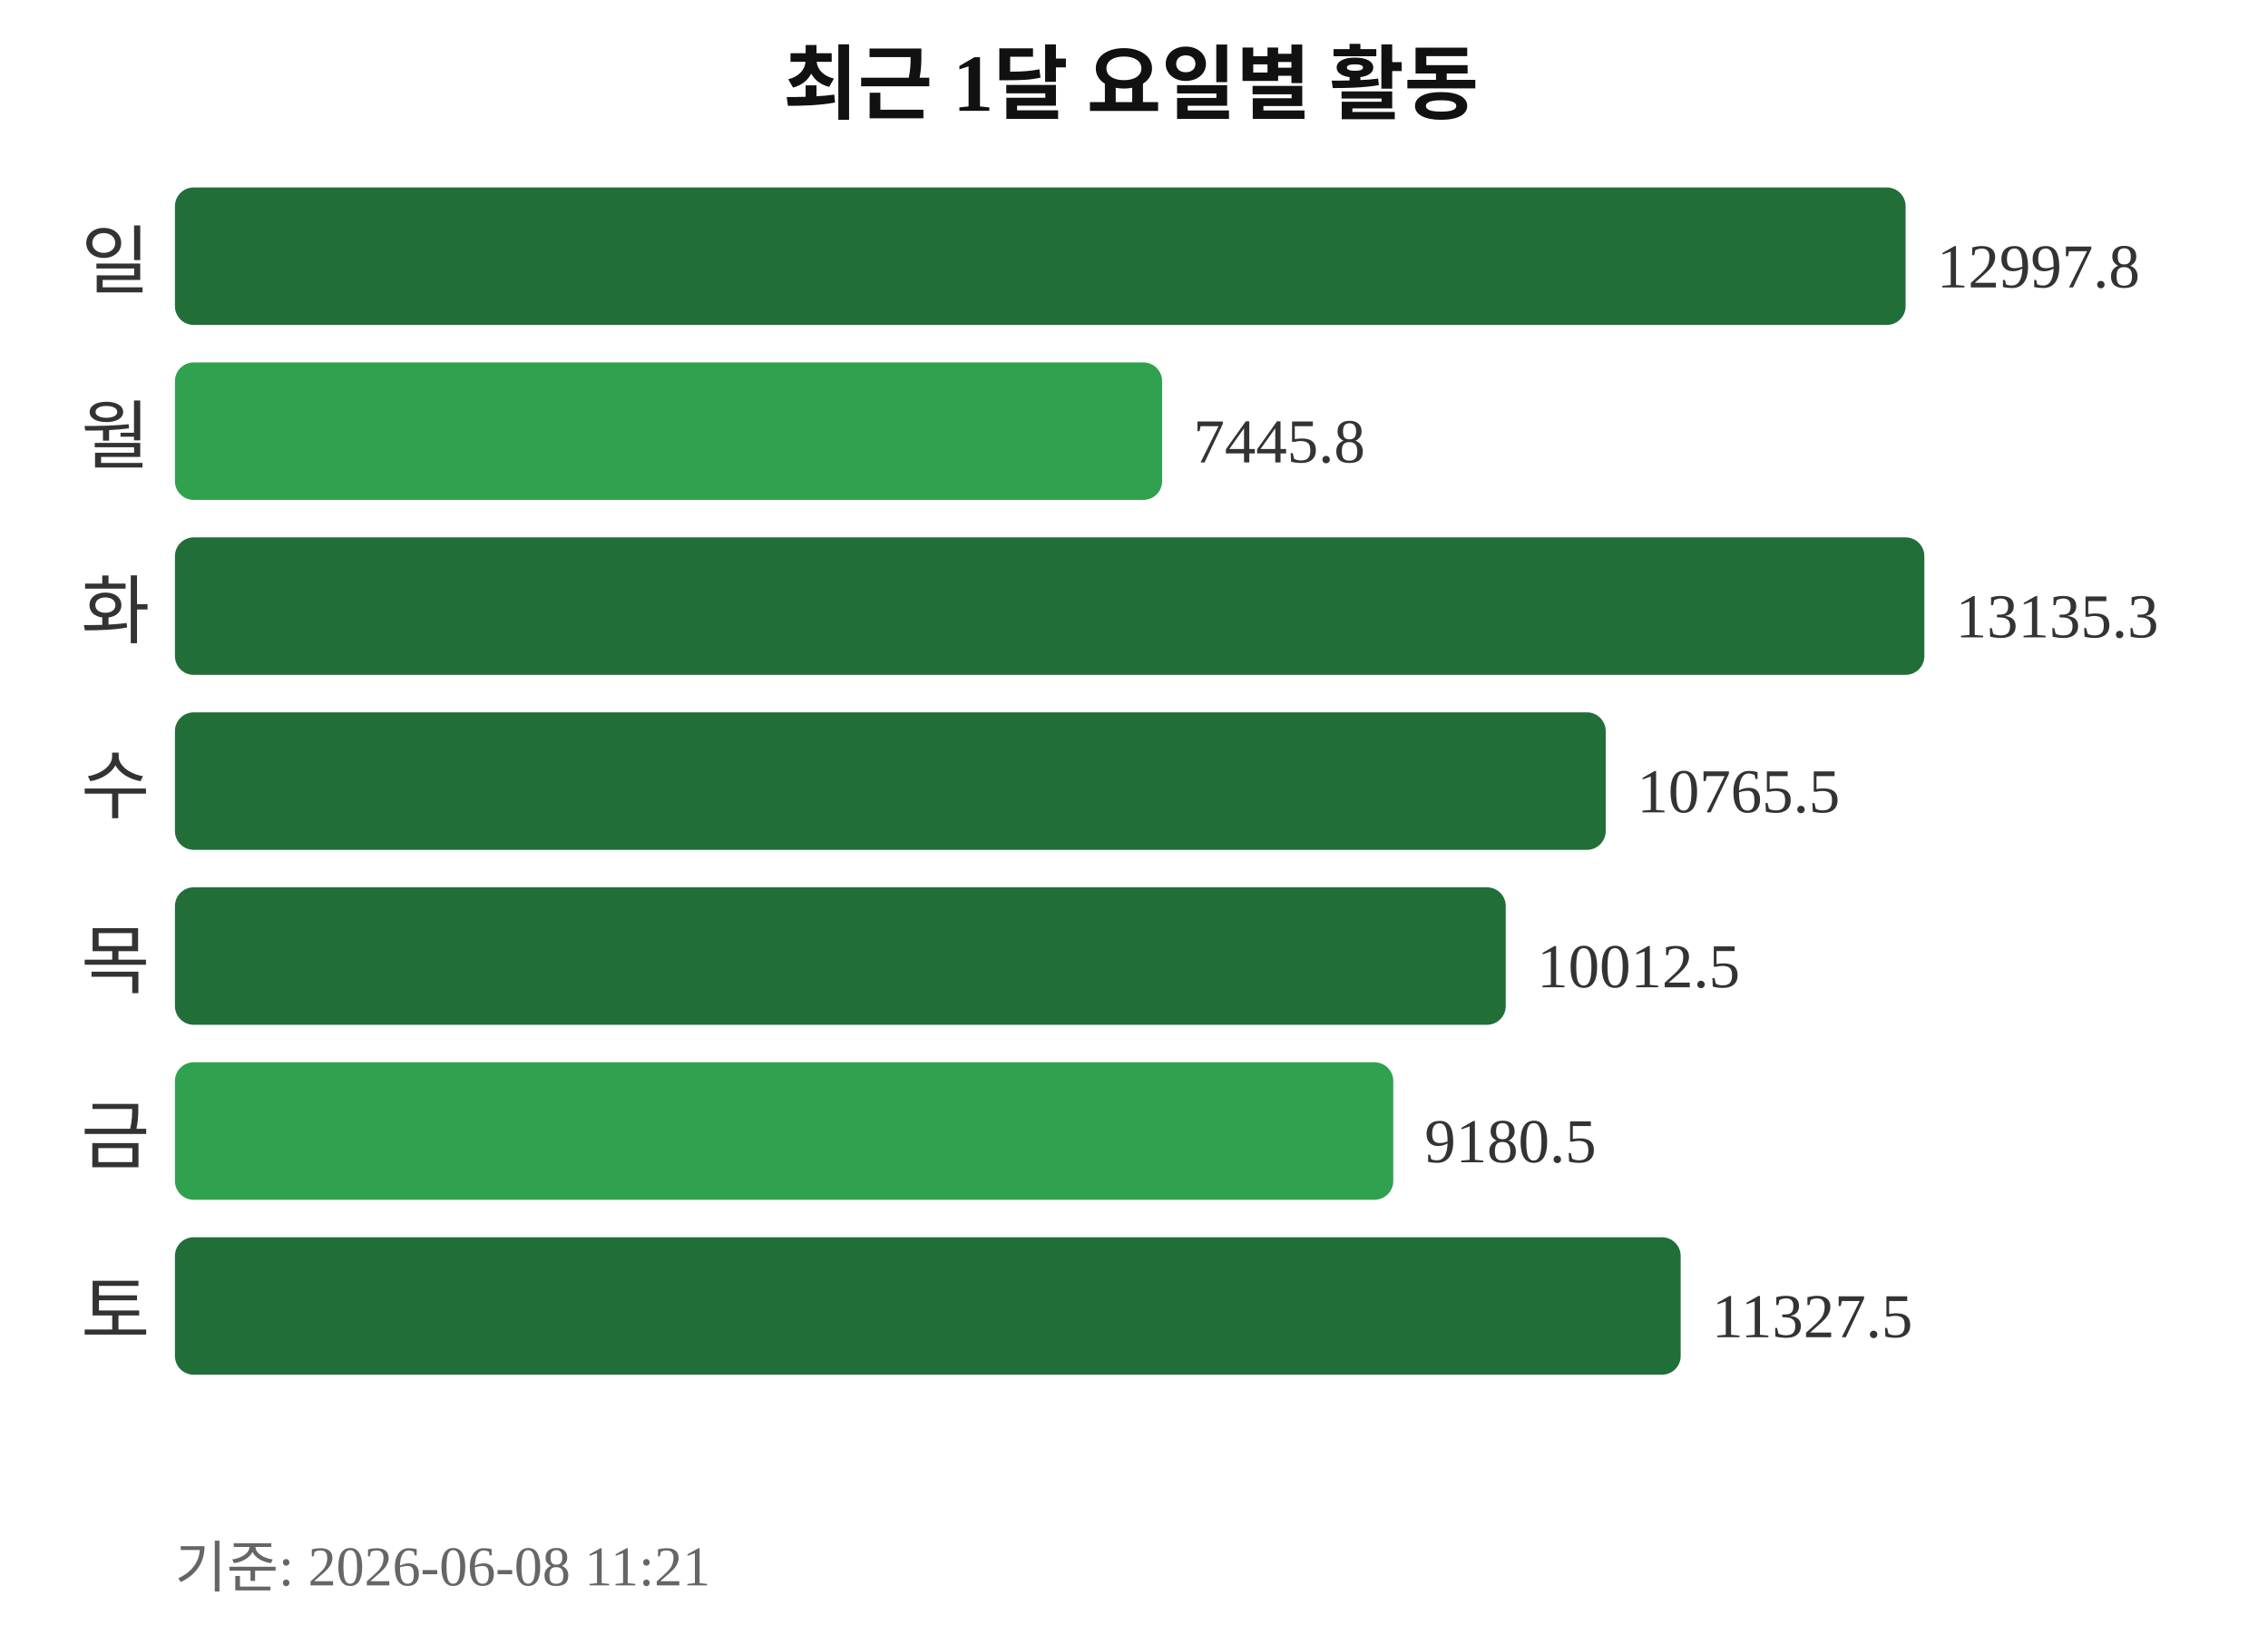
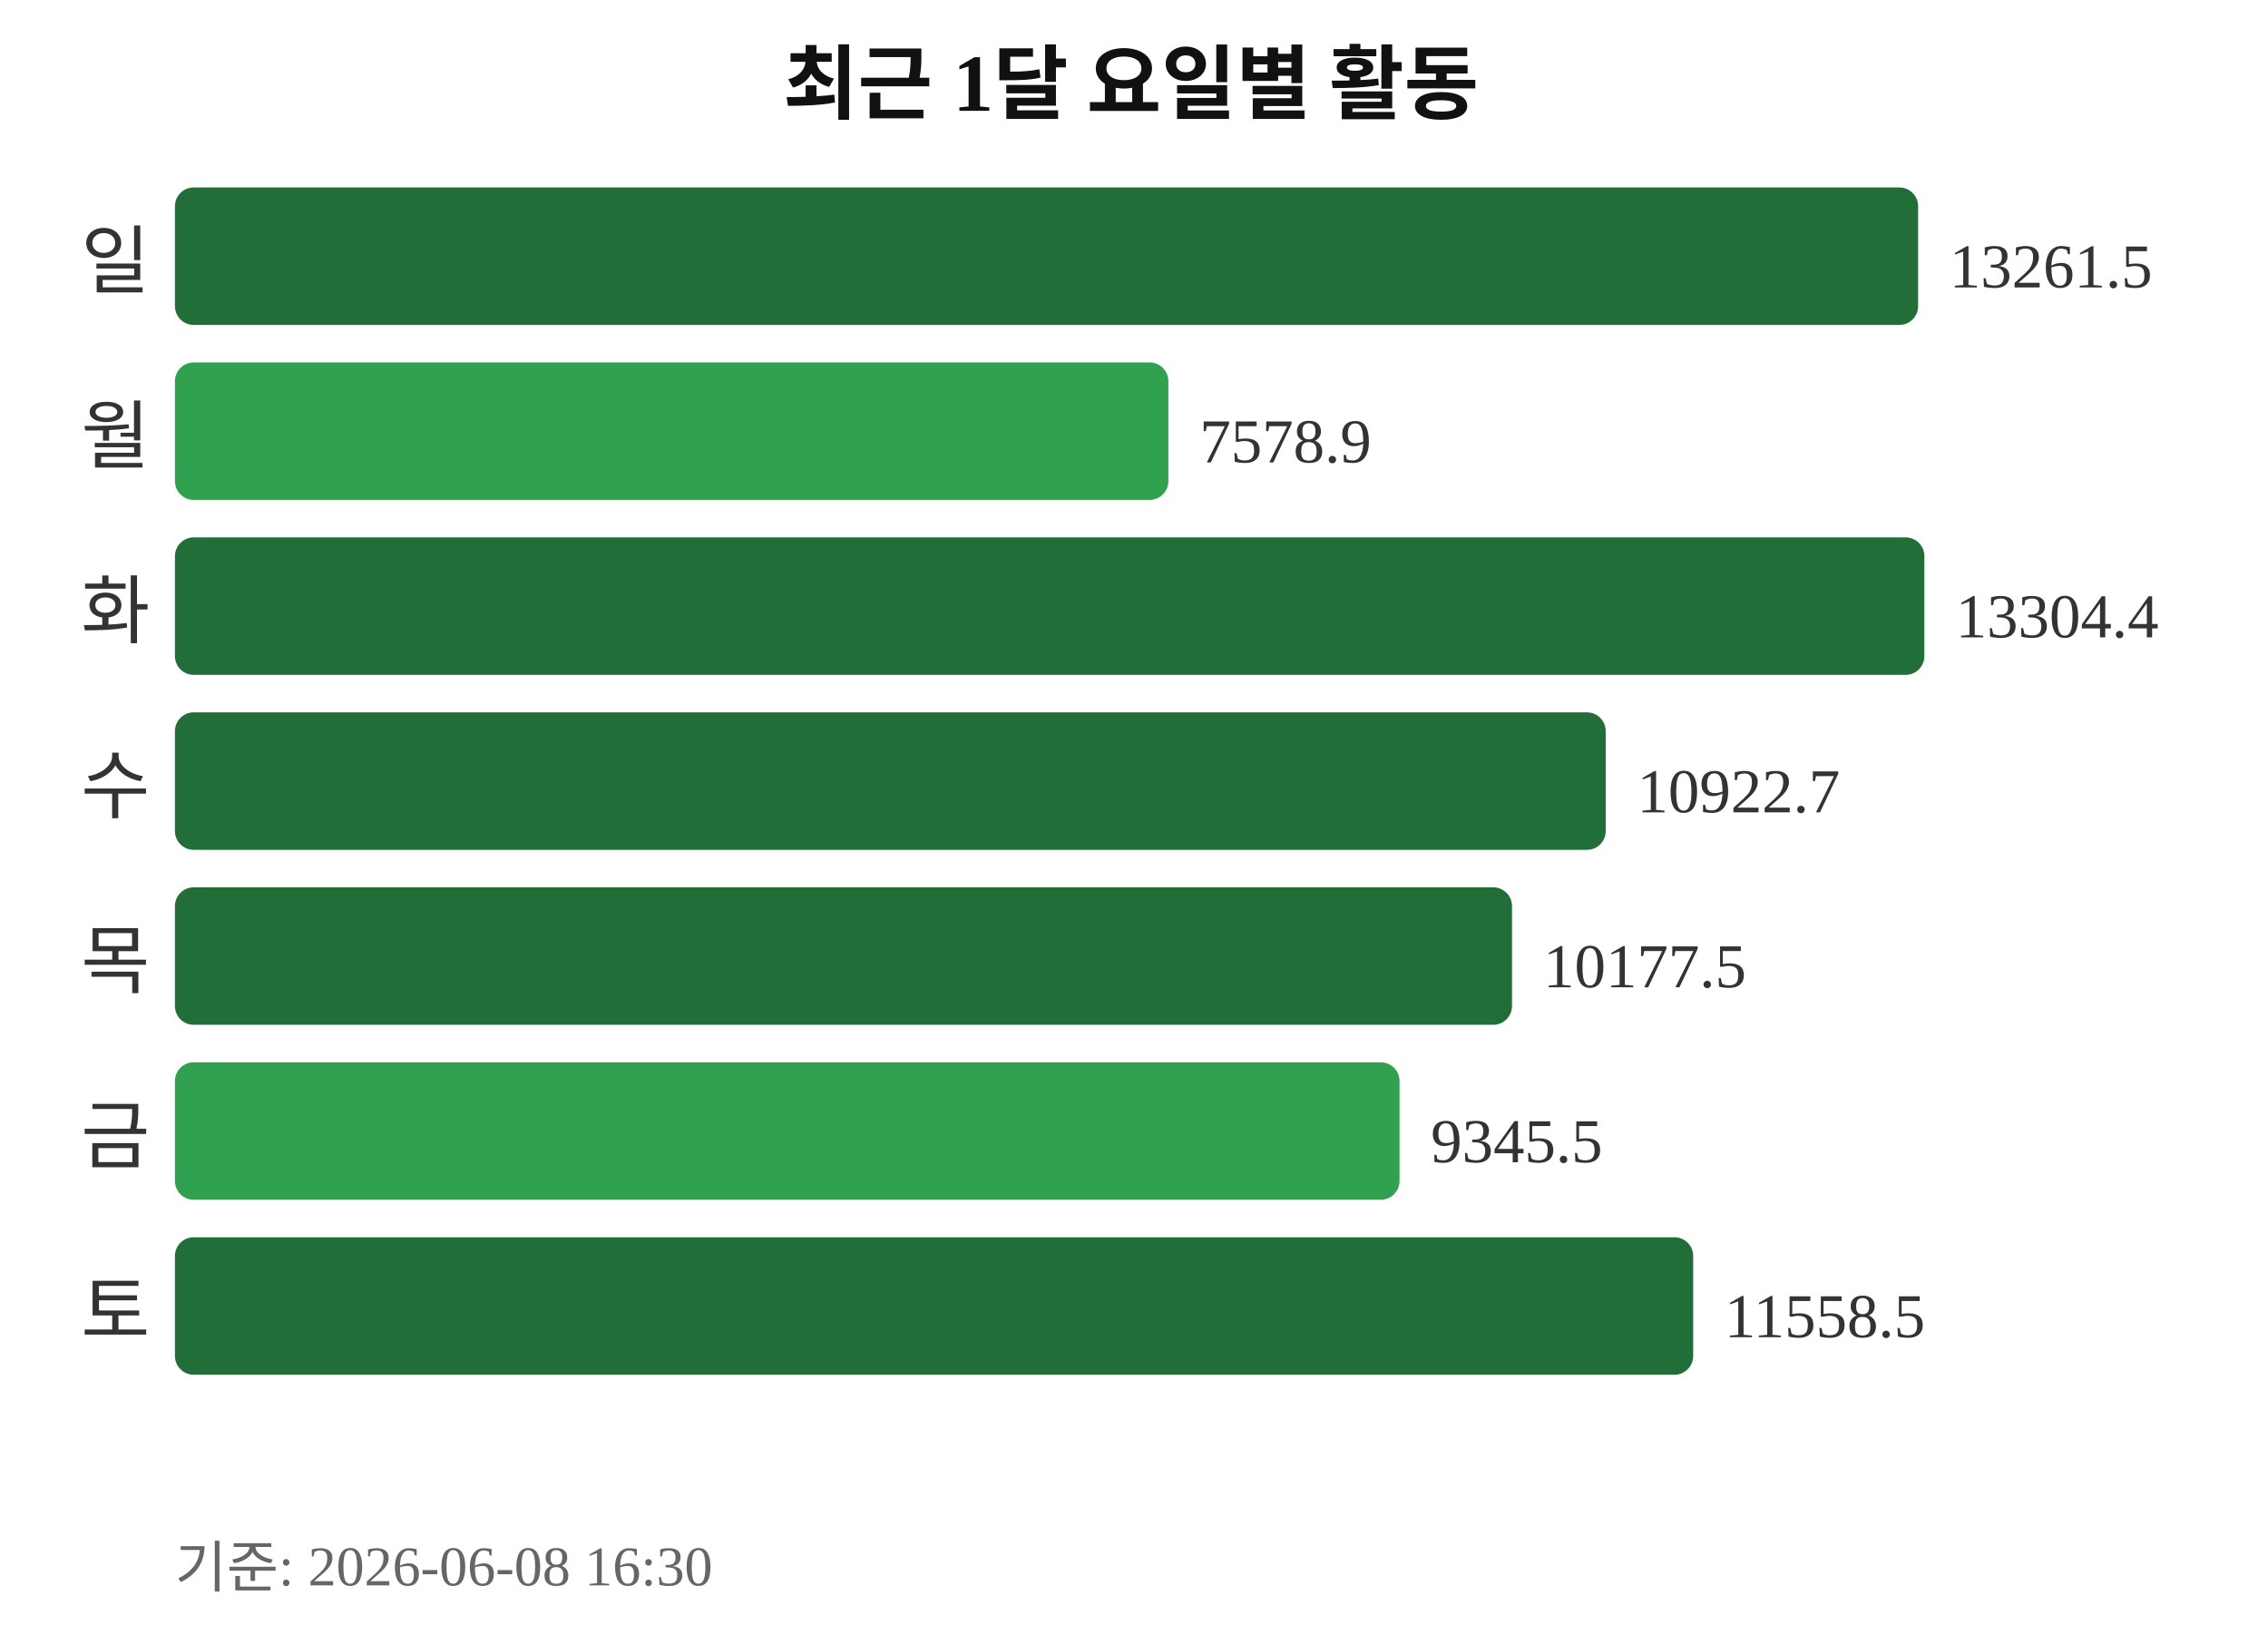
<svg xmlns="http://www.w3.org/2000/svg" width="363" height="260">
  <text x="181" y="18" text-anchor="middle" font-size="13" font-weight="bold" fill="#111111">최근 1달 요일별 활동</text>
  <text x="24" y="46" text-anchor="end" font-size="12" fill="#333333">일</text>
-   <rect x="28" y="30" width="277" height="22" rx="3" fill="#216e39" />
-   <text x="310" y="46" font-size="10" fill="#333333">12997.8</text>
+   <rect x="28" y="30" width="279" height="22" rx="3" fill="#216e39" />
+   <text x="312" y="46" font-size="10" fill="#333333">13261.5</text>
  <text x="24" y="74" text-anchor="end" font-size="12" fill="#333333">월</text>
-   <rect x="28" y="58" width="158" height="22" rx="3" fill="#30a14e" />
-   <text x="191" y="74" font-size="10" fill="#333333">7445.8</text>
+   <rect x="28" y="58" width="159" height="22" rx="3" fill="#30a14e" />
+   <text x="192" y="74" font-size="10" fill="#333333">7578.9</text>
  <text x="24" y="102" text-anchor="end" font-size="12" fill="#333333">화</text>
  <rect x="28" y="86" width="280" height="22" rx="3" fill="#216e39" />
-   <text x="313" y="102" font-size="10" fill="#333333">13135.3</text>
+   <text x="313" y="102" font-size="10" fill="#333333">13304.4</text>
  <text x="24" y="130" text-anchor="end" font-size="12" fill="#333333">수</text>
  <rect x="28" y="114" width="229" height="22" rx="3" fill="#216e39" />
-   <text x="262" y="130" font-size="10" fill="#333333">10765.5</text>
+   <text x="262" y="130" font-size="10" fill="#333333">10922.7</text>
  <text x="24" y="158" text-anchor="end" font-size="12" fill="#333333">목</text>
-   <rect x="28" y="142" width="213" height="22" rx="3" fill="#216e39" />
-   <text x="246" y="158" font-size="10" fill="#333333">10012.5</text>
+   <rect x="28" y="142" width="214" height="22" rx="3" fill="#216e39" />
+   <text x="247" y="158" font-size="10" fill="#333333">10177.5</text>
  <text x="24" y="186" text-anchor="end" font-size="12" fill="#333333">금</text>
-   <rect x="28" y="170" width="195" height="22" rx="3" fill="#30a14e" />
-   <text x="228" y="186" font-size="10" fill="#333333">9180.5</text>
+   <rect x="28" y="170" width="196" height="22" rx="3" fill="#30a14e" />
+   <text x="229" y="186" font-size="10" fill="#333333">9345.5</text>
  <text x="24" y="214" text-anchor="end" font-size="12" fill="#333333">토</text>
-   <rect x="28" y="198" width="241" height="22" rx="3" fill="#216e39" />
-   <text x="274" y="214" font-size="10" fill="#333333">11327.5</text>
-   <text x="28" y="254" font-size="9" fill="#666666">기준: 2026-06-08 11:21</text>
+   <rect x="28" y="198" width="243" height="22" rx="3" fill="#216e39" />
+   <text x="276" y="214" font-size="10" fill="#333333">11558.5</text>
+   <text x="28" y="254" font-size="9" fill="#666666">기준: 2026-06-08 16:30</text>
</svg>
